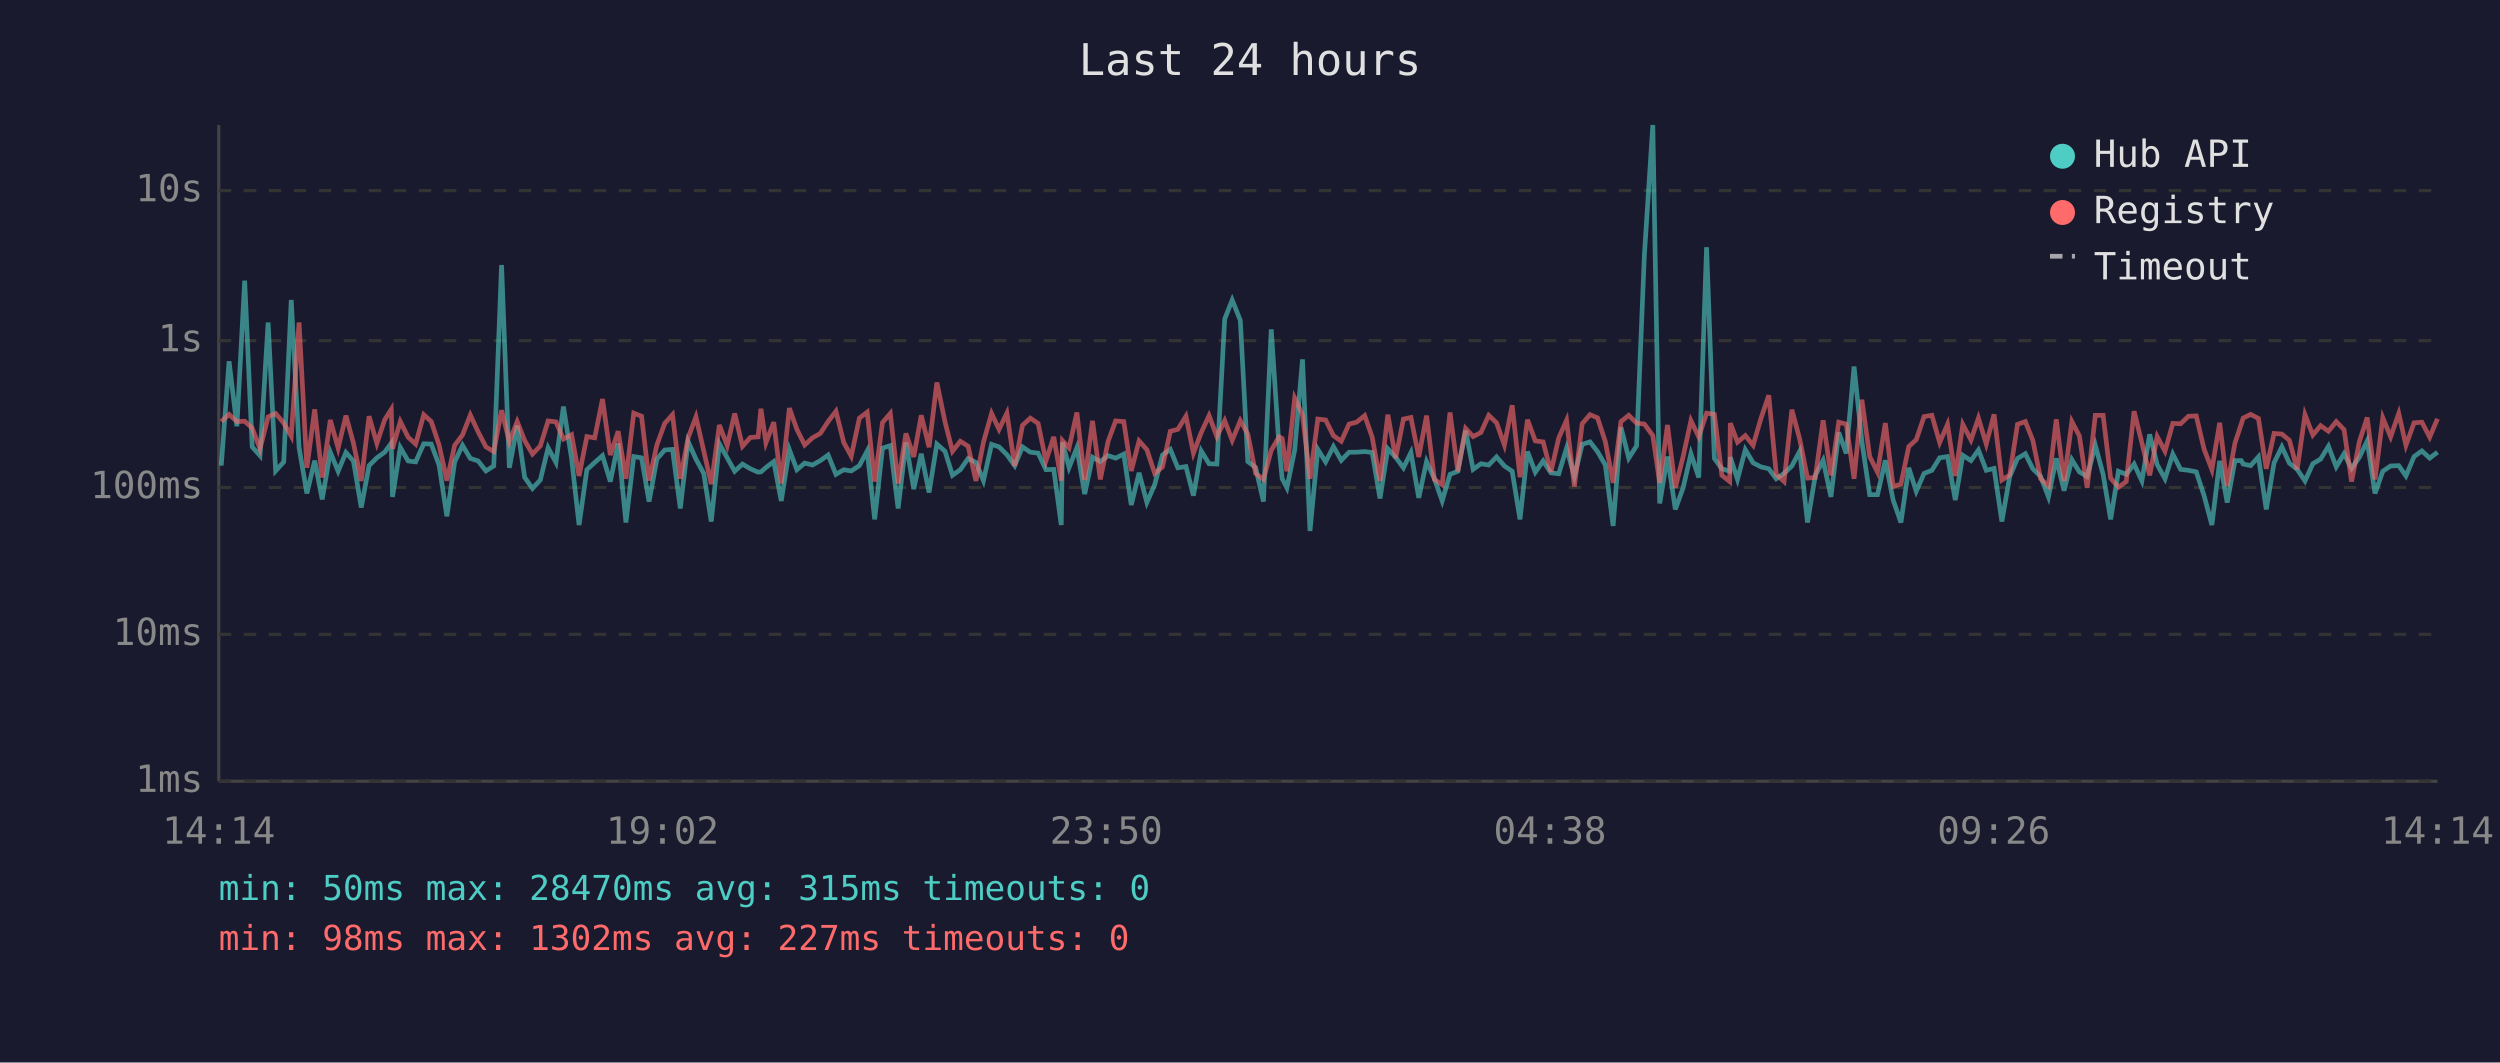
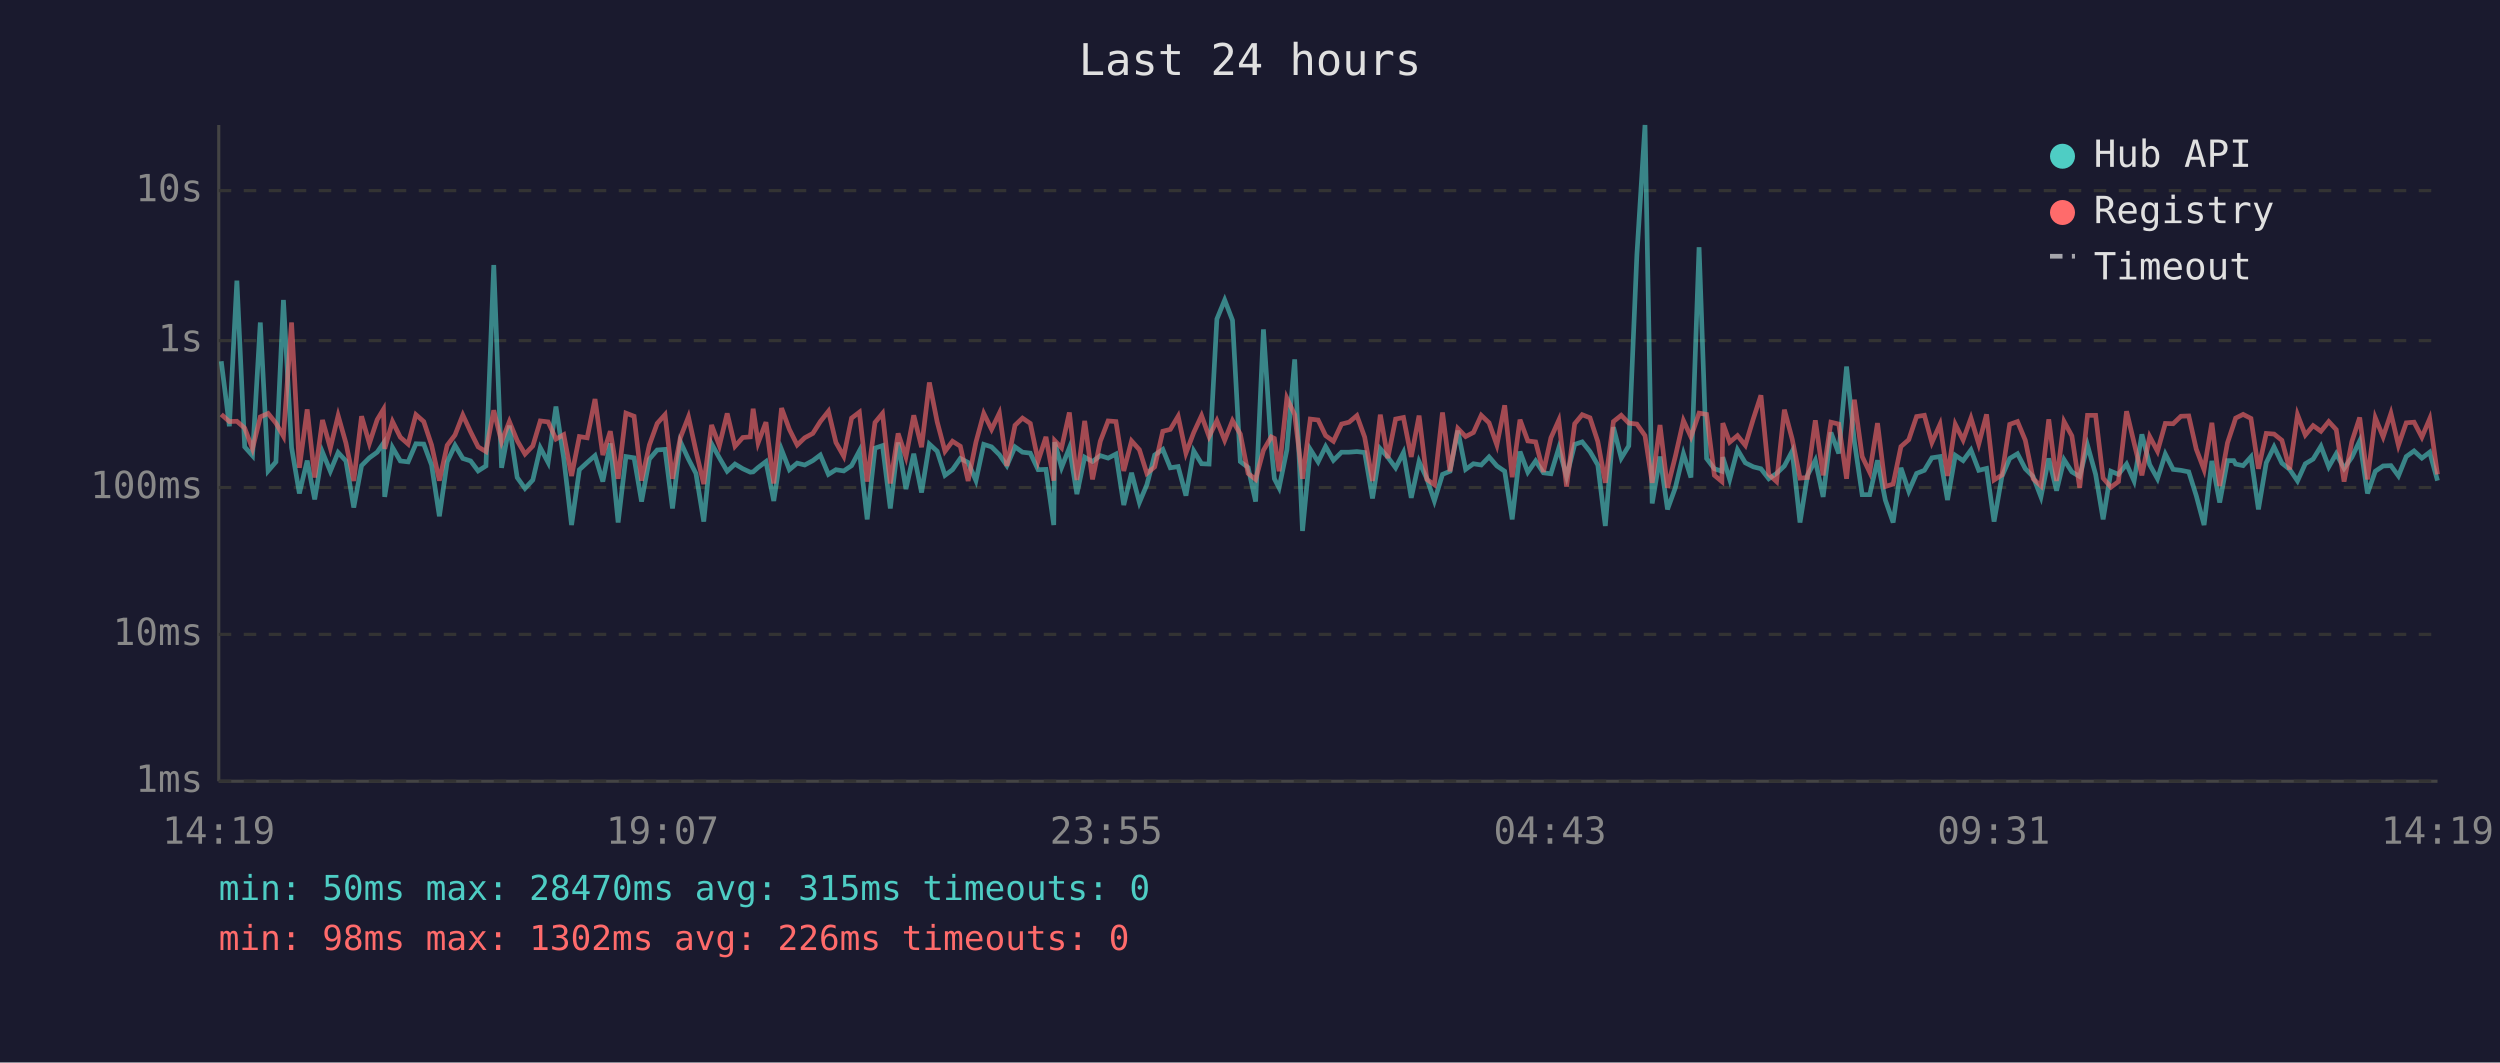
<svg xmlns="http://www.w3.org/2000/svg" viewBox="0 0 800 340" font-family="monospace" font-size="12">
  <rect width="800" height="340" fill="#1a1a2e" />
  <text x="400" y="24" fill="#e0e0e0" font-size="14" text-anchor="middle">Last 24 hours</text>
  <line x1="70" y1="40" x2="70" y2="250" stroke="#444" stroke-width="1" />
  <line x1="70" y1="250" x2="780" y2="250" stroke="#444" stroke-width="1" />
  <line x1="70" y1="250" x2="780" y2="250" stroke="#333" stroke-width="1" stroke-dasharray="4" />
  <text x="65" y="250" fill="#888" text-anchor="end" dominant-baseline="middle">1ms</text>
  <line x1="70" y1="203" x2="780" y2="203" stroke="#333" stroke-width="1" stroke-dasharray="4" />
  <text x="65" y="203" fill="#888" text-anchor="end" dominant-baseline="middle">10ms</text>
  <line x1="70" y1="156" x2="780" y2="156" stroke="#333" stroke-width="1" stroke-dasharray="4" />
  <text x="65" y="156" fill="#888" text-anchor="end" dominant-baseline="middle">100ms</text>
  <line x1="70" y1="109" x2="780" y2="109" stroke="#333" stroke-width="1" stroke-dasharray="4" />
  <text x="65" y="109" fill="#888" text-anchor="end" dominant-baseline="middle">1s</text>
  <line x1="70" y1="61" x2="780" y2="61" stroke="#333" stroke-width="1" stroke-dasharray="4" />
  <text x="65" y="61" fill="#888" text-anchor="end" dominant-baseline="middle">10s</text>
-   <text x="70" y="270" fill="#888" text-anchor="middle">14:14</text>
-   <text x="212" y="270" fill="#888" text-anchor="middle">19:02</text>
-   <text x="354" y="270" fill="#888" text-anchor="middle">23:50</text>
-   <text x="496" y="270" fill="#888" text-anchor="middle">04:38</text>
-   <text x="638" y="270" fill="#888" text-anchor="middle">09:26</text>
-   <text x="780" y="270" fill="#888" text-anchor="middle">14:14</text>
-   <polyline points="70.8,149.0 73.3,115.6 75.8,136.4 78.3,89.8 80.7,143.0 83.2,145.8 85.8,103.2 88.2,150.7 90.8,147.8 93.2,96.0 95.7,143.2 98.2,157.9 100.7,147.4 103.1,159.8 105.7,144.7 108.2,150.8 110.7,144.8 113.1,147.5 115.6,162.4 118.1,149.0 120.6,146.5 123.1,144.7 125.2,141.8 125.6,159.0 128.1,143.2 130.6,147.5 133.0,147.8 135.6,142.0 138.0,142.1 140.5,148.8 143.0,165.2 145.5,147.8 148.0,142.5 150.5,146.7 153.0,147.5 155.5,150.7 158.0,149.1 160.5,84.8 163.0,149.7 165.5,136.2 167.9,152.8 170.4,156.3 172.9,153.6 175.4,143.3 177.9,148.0 180.3,130.1 182.9,146.7 185.3,168.0 187.8,150.3 190.3,148.0 192.8,145.8 195.3,154.1 197.8,141.9 200.3,167.2 202.8,146.1 205.3,146.5 207.7,160.5 210.2,146.9 212.7,144.0 215.2,143.8 217.7,162.7 220.2,141.3 222.7,146.9 225.2,151.5 227.6,166.9 230.2,142.0 232.7,146.5 235.1,150.8 237.6,148.5 240.1,150.0 242.6,151.1 243.5,151.0 245.1,149.6 247.6,147.7 250.0,160.3 252.6,143.9 255.0,150.3 257.5,148.2 260.0,148.8 262.5,147.4 265.0,145.6 267.5,151.8 270.0,150.3 272.4,150.7 275.0,149.0 277.5,144.3 279.9,166.2 282.4,143.4 284.9,142.6 287.4,162.7 289.9,141.6 292.4,156.5 294.8,145.2 297.3,157.6 299.8,142.1 302.4,144.4 304.8,152.1 307.3,150.3 309.8,146.7 312.3,148.0 314.7,153.8 317.3,142.2 319.7,143.0 322.2,145.5 324.7,149.0 327.2,143.0 329.7,144.7 332.2,145.0 334.7,150.3 337.2,150.2 339.6,168.0 340.0,141.5 342.1,149.6 344.6,143.3 347.1,158.1 349.6,146.3 352.1,147.7 354.6,145.8 357.0,146.6 359.6,145.3 362.0,161.6 364.5,151.3 367.0,160.8 369.5,155.1 372.0,145.6 374.5,143.8 376.9,149.7 379.5,149.3 381.9,158.6 384.4,144.3 386.9,148.4 389.4,148.5 391.9,102.1 394.3,96.0 396.9,102.5 399.3,147.7 401.8,149.6 404.3,160.5 406.8,105.4 409.3,143.1 410.3,153.2 411.8,156.1 414.3,144.0 416.8,115.0 419.2,169.9 421.7,143.8 424.2,147.8 426.7,142.9 429.2,147.3 431.7,144.7 434.1,144.7 436.7,144.5 439.1,144.8 441.6,159.5 444.1,143.6 446.6,146.3 449.1,149.7 451.5,144.8 454.0,159.3 456.5,147.7 459.0,153.2 461.5,160.3 464.0,151.8 466.5,150.8 469.0,137.8 471.4,150.2 473.9,148.4 476.4,148.8 478.9,146.2 481.4,149.1 483.9,150.8 486.4,166.2 488.8,144.5 491.3,151.1 493.8,147.5 496.3,151.3 498.8,151.6 501.3,143.4 503.8,152.5 506.3,142.2 508.8,141.4 511.2,144.5 513.7,148.8 516.2,168.3 518.7,136.7 521.2,146.6 523.7,142.7 526.2,81.6 528.9,40.0 531.1,161.1 533.6,146.1 536.1,163.0 538.6,156.1 541.1,145.2 543.6,152.8 546.1,79.1 548.6,146.7 551.0,150.0 553.5,150.8 553.7,146.3 556.0,153.4 558.5,143.9 561.0,148.1 563.5,149.4 566.0,150.0 568.4,153.2 570.9,151.5 573.4,149.1 575.9,144.4 578.4,167.2 580.9,152.1 583.4,147.3 585.9,159.0 588.4,138.4 590.8,145.1 593.3,117.3 595.8,141.3 598.3,158.3 600.8,158.3 603.3,147.3 605.8,160.0 608.3,167.2 610.8,149.7 613.2,157.2 615.7,151.5 618.2,150.5 620.7,146.5 623.2,146.1 625.7,160.0 628.1,145.7 630.7,147.4 633.1,144.0 635.6,150.5 638.1,149.9 640.6,166.9 643.1,152.5 645.6,146.7 648.1,145.2 650.5,150.0 653.0,152.5 655.5,159.0 658.0,146.7 660.5,157.0 663.0,147.1 665.4,151.0 667.9,152.5 670.5,142.5 673.0,151.8 675.4,166.2 677.9,150.8 680.4,151.8 682.9,148.5 685.4,153.9 687.9,139.0 690.3,148.7 692.8,153.2 695.3,145.3 697.8,150.2 700.3,150.5 702.8,151.0 705.3,158.6 707.8,168.0 710.3,147.5 712.7,160.8 715.2,147.4 717.2,147.4 717.8,148.5 720.2,149.0 722.7,146.2 725.2,163.0 727.7,148.1 730.2,143.0 732.6,148.2 735.1,150.2 737.6,153.9 740.1,148.4 742.6,146.9 745.1,142.8 747.6,149.4 750.1,145.2 752.5,149.9 755.0,146.3 757.5,141.1 760.0,157.9 762.5,150.8 765.0,149.1 767.6,149.0 769.9,152.3 772.5,146.1 775.0,144.3 777.5,146.6 780.0,144.7" fill="none" stroke="#4ecdc4" stroke-width="1.5" opacity="0.6" />
-   <polyline points="70.8,134.9 73.3,132.6 75.8,134.9 78.3,134.8 80.7,137.0 83.2,143.6 85.8,133.4 88.2,132.3 90.8,135.4 93.2,139.6 95.7,103.2 98.2,149.7 100.7,131.0 103.1,152.8 105.7,134.4 108.2,143.4 110.7,133.0 113.1,141.8 115.6,153.9 118.1,133.2 120.6,141.9 123.1,134.3 125.2,131.0 125.6,143.6 128.1,134.9 130.6,139.9 133.0,142.1 135.6,132.7 138.0,134.9 140.5,142.4 143.0,153.8 145.5,142.5 148.0,139.2 150.5,132.8 153.0,138.2 155.5,143.0 158.0,144.5 160.5,131.3 163.0,141.4 165.5,134.9 167.9,141.0 170.4,145.3 172.9,142.7 175.4,134.7 177.9,135.0 180.3,140.5 182.9,139.1 185.3,152.3 187.8,139.7 190.3,140.1 192.8,127.7 195.3,145.6 197.8,138.0 200.3,153.2 202.8,132.2 205.3,133.2 207.7,153.8 210.2,142.4 212.7,135.5 215.2,132.7 217.7,153.2 220.2,140.1 222.7,133.4 225.2,144.3 227.6,154.9 230.2,136.0 232.7,142.6 235.1,132.3 237.6,142.8 240.1,140.0 242.6,139.8 243.5,130.8 245.1,141.7 247.6,135.1 250.0,154.7 252.6,130.6 255.0,137.4 257.5,142.4 260.0,140.1 262.5,138.7 265.0,134.9 267.5,131.6 270.0,141.6 272.4,146.0 275.0,133.8 277.5,131.9 279.9,154.1 282.4,135.2 284.9,132.3 287.4,154.7 289.9,138.7 292.4,146.2 294.8,132.9 297.3,143.1 299.8,122.4 302.4,135.0 304.8,144.4 307.3,141.2 309.8,142.8 312.3,153.9 314.7,141.5 317.3,132.3 319.7,137.4 322.2,132.2 324.7,149.1 327.2,136.1 329.7,133.8 332.2,135.5 334.7,147.5 337.2,139.8 339.6,153.8 340.0,141.0 342.1,143.3 344.6,132.0 347.1,153.6 349.6,134.7 352.1,153.4 354.6,141.2 357.0,134.7 359.6,134.9 362.0,150.7 364.5,141.1 367.0,143.9 369.5,151.5 372.0,149.4 374.5,138.0 376.9,137.4 379.5,133.2 381.9,145.0 384.4,138.4 386.9,133.0 389.4,139.7 391.9,134.6 394.3,140.9 396.9,134.6 399.3,138.9 401.8,151.5 404.3,153.4 406.8,144.1 409.3,139.8 410.3,140.3 411.8,150.8 414.3,127.4 416.8,132.7 419.2,153.2 421.7,134.1 424.2,134.4 426.7,139.4 429.2,141.2 431.7,135.7 434.1,135.1 436.7,133.0 439.1,139.9 441.6,153.9 444.1,132.7 446.6,146.6 449.1,134.1 451.5,133.6 454.0,146.2 456.5,133.0 459.0,153.4 461.5,155.1 464.0,132.0 466.5,150.8 469.0,137.1 471.4,139.7 473.9,138.4 476.4,132.9 478.9,135.3 481.4,142.4 483.9,129.7 486.4,152.7 488.8,134.3 491.3,141.1 493.8,141.4 496.3,151.0 498.8,140.1 501.3,134.5 503.8,155.7 506.3,135.6 508.8,132.7 511.2,133.7 513.7,141.3 516.2,154.5 518.7,134.9 521.2,132.9 523.7,135.4 526.2,135.7 528.9,139.4 531.1,154.5 533.6,136.0 536.1,156.1 538.6,146.1 541.1,134.6 543.6,139.8 546.1,132.2 548.6,132.6 551.0,152.1 553.5,154.1 553.7,135.4 556.0,141.5 558.5,139.4 561.0,142.5 563.5,133.9 566.0,126.5 568.4,151.8 570.9,154.1 573.4,131.1 575.9,140.5 578.4,153.0 580.9,152.8 583.4,134.5 585.9,152.1 588.4,135.1 590.8,135.7 593.3,153.2 595.8,127.9 598.3,146.1 600.8,151.1 603.3,135.4 605.8,155.7 608.3,154.9 610.8,142.9 613.2,140.7 615.7,133.3 618.2,132.9 620.7,141.6 623.2,135.8 625.7,152.3 628.1,135.8 630.7,140.8 633.1,133.8 635.6,142.1 638.1,132.6 640.6,153.6 643.1,152.0 645.6,135.8 648.1,134.9 650.5,140.9 653.0,153.2 655.5,155.5 658.0,134.2 660.5,153.9 663.0,134.9 665.4,139.5 667.9,156.1 670.5,132.9 673.0,132.9 675.4,153.0 677.9,155.9 680.4,154.1 682.9,131.6 685.4,141.7 687.9,152.1 690.3,139.7 692.8,144.4 695.3,135.5 697.8,135.6 700.3,133.2 702.8,133.1 705.3,143.7 707.8,150.3 710.3,135.3 712.7,155.5 715.2,141.7 717.2,135.7 717.8,133.8 720.2,132.6 722.7,133.9 725.2,150.0 727.7,138.7 730.2,138.9 732.6,140.9 735.1,150.2 737.6,132.7 740.1,139.2 742.6,136.2 745.1,138.0 747.6,134.9 750.1,137.5 752.5,154.1 755.0,141.3 757.5,133.6 760.0,153.4 762.5,133.7 765.0,139.8 767.6,132.3 769.9,142.5 772.5,135.3 775.0,135.1 777.5,139.9 780.0,134.0" fill="none" stroke="#ff6b6b" stroke-width="1.5" opacity="0.6" />
+   <text x="70" y="270" fill="#888" text-anchor="middle">14:19</text>
+   <text x="212" y="270" fill="#888" text-anchor="middle">19:07</text>
+   <text x="354" y="270" fill="#888" text-anchor="middle">23:55</text>
+   <text x="496" y="270" fill="#888" text-anchor="middle">04:43</text>
+   <text x="638" y="270" fill="#888" text-anchor="middle">09:31</text>
+   <text x="780" y="270" fill="#888" text-anchor="middle">14:19</text>
+   <polyline points="70.8,115.6 73.4,136.4 75.8,89.8 78.3,143.0 80.8,145.8 83.3,103.2 85.8,150.7 88.3,147.8 90.7,96.0 93.3,143.2 95.8,157.9 98.3,147.4 100.7,159.8 103.2,144.7 105.7,150.8 108.2,144.8 110.7,147.5 113.2,162.4 115.7,149.0 118.2,146.5 120.7,144.7 122.7,141.8 123.1,159.0 125.6,143.2 128.1,147.5 130.6,147.8 133.1,142.0 135.6,142.1 138.1,148.8 140.6,165.2 143.1,147.8 145.6,142.5 148.1,146.7 150.6,147.5 153.0,150.7 155.5,149.1 158.0,84.8 160.5,149.7 163.0,136.2 165.5,152.8 168.0,156.3 170.5,153.6 172.9,143.3 175.4,148.0 177.9,130.1 180.4,146.7 182.9,168.0 185.4,150.3 187.9,148.0 190.4,145.8 192.9,154.1 195.3,141.9 197.8,167.2 200.3,146.1 202.9,146.5 205.3,160.5 207.8,146.9 210.3,144.0 212.8,143.8 215.2,162.7 217.7,141.3 220.3,146.9 222.7,151.5 225.2,166.9 227.7,142.0 230.2,146.5 232.7,150.8 235.2,148.5 237.7,150.0 240.1,151.1 241.0,151.0 242.6,149.6 245.1,147.7 247.6,160.3 250.1,143.9 252.6,150.3 255.1,148.2 257.5,148.8 260.1,147.4 262.5,145.6 265.1,151.8 267.5,150.3 270.0,150.7 272.5,149.0 275.0,144.3 277.5,166.2 280.0,143.4 282.4,142.6 284.9,162.7 287.4,141.6 289.9,156.5 292.4,145.2 294.9,157.6 297.4,142.1 299.9,144.4 302.4,152.1 304.8,150.3 307.3,146.7 309.8,148.0 312.3,153.8 314.8,142.2 317.3,143.0 319.8,145.5 322.2,149.0 324.8,143.0 327.2,144.7 329.7,145.0 332.2,150.3 334.7,150.2 337.2,168.0 337.5,141.5 339.7,149.6 342.2,143.3 344.6,158.1 347.1,146.3 349.6,147.7 352.1,145.8 354.6,146.6 357.1,145.3 359.6,161.6 362.1,151.3 364.6,160.8 367.0,155.1 369.5,145.6 372.1,143.8 374.5,149.7 377.0,149.3 379.5,158.6 382.0,144.3 384.5,148.4 386.9,148.5 389.4,102.1 391.9,96.0 394.4,102.5 396.9,147.7 399.4,149.6 401.8,160.5 404.3,105.4 406.8,143.1 407.8,153.2 409.3,156.1 411.8,144.0 414.3,115.0 416.8,169.9 419.3,143.8 421.8,147.8 424.2,142.9 426.7,147.3 429.3,144.7 431.7,144.7 434.2,144.5 436.7,144.8 439.2,159.5 441.7,143.6 444.1,146.3 446.6,149.7 449.1,144.8 451.6,159.3 454.1,147.7 456.6,153.2 459.0,160.3 461.6,151.8 464.0,150.8 466.5,137.8 469.0,150.2 471.5,148.4 474.0,148.8 476.5,146.2 479.0,149.1 481.5,150.8 483.9,166.2 486.4,144.5 488.9,151.1 491.4,147.5 493.9,151.3 496.3,151.6 498.8,143.4 501.3,152.5 503.9,142.2 506.3,141.4 508.8,144.5 511.3,148.8 513.7,168.3 516.3,136.7 518.8,146.6 521.2,142.7 523.8,81.6 526.4,40.0 528.7,161.1 531.2,146.1 533.6,163.0 536.1,156.1 538.7,145.2 541.1,152.8 543.7,79.1 546.1,146.7 548.6,150.0 551.0,150.8 551.3,146.3 553.5,153.4 556.0,143.9 558.5,148.1 561.1,149.4 563.5,150.0 566.0,153.2 568.5,151.5 571.0,149.1 573.5,144.4 576.0,167.2 578.4,152.1 580.9,147.3 583.4,159.0 585.9,138.4 588.4,145.1 590.9,117.3 593.4,141.3 595.9,158.3 598.3,158.3 600.8,147.3 603.3,160.0 605.8,167.2 608.3,149.7 610.8,157.2 613.3,151.5 615.8,150.5 618.2,146.5 620.8,146.1 623.2,160.0 625.7,145.7 628.2,147.4 630.7,144.0 633.2,150.5 635.7,149.9 638.1,166.9 640.6,152.5 643.1,146.7 645.6,145.2 648.1,150.0 650.6,152.5 653.1,159.0 655.6,146.7 658.1,157.0 660.5,147.1 663.0,151.0 665.5,152.5 668.0,142.5 670.6,151.8 673.0,166.2 675.5,150.8 677.9,151.8 680.5,148.5 682.9,153.9 685.4,139.0 687.9,148.7 690.4,153.2 692.9,145.3 695.4,150.2 697.9,150.5 700.4,151.0 702.8,158.6 705.3,168.0 707.8,147.5 710.3,160.8 712.8,147.4 714.8,147.4 715.4,148.5 717.8,149.0 720.3,146.2 722.7,163.0 725.2,148.1 727.7,143.0 730.2,148.2 732.7,150.2 735.2,153.9 737.7,148.4 740.2,146.9 742.7,142.8 745.2,149.4 747.6,145.2 750.1,149.9 752.6,146.3 755.1,141.1 757.6,157.9 760.1,150.8 762.6,149.1 765.1,149.0 767.5,152.3 770.0,146.1 772.5,144.3 775.0,146.6 777.5,144.7 780.0,153.8" fill="none" stroke="#4ecdc4" stroke-width="1.5" opacity="0.6" />
+   <polyline points="70.8,132.6 73.4,134.9 75.8,134.8 78.3,137.0 80.8,143.6 83.3,133.4 85.8,132.3 88.3,135.4 90.7,139.6 93.3,103.2 95.8,149.7 98.3,131.0 100.7,152.8 103.2,134.4 105.7,143.4 108.2,133.0 110.7,141.8 113.2,153.9 115.7,133.2 118.2,141.9 120.7,134.3 122.7,131.0 123.1,143.6 125.6,134.9 128.1,139.9 130.6,142.1 133.1,132.7 135.6,134.9 138.1,142.4 140.6,153.8 143.1,142.5 145.6,139.2 148.1,132.8 150.6,138.2 153.0,143.0 155.5,144.5 158.0,131.3 160.5,141.4 163.0,134.9 165.5,141.0 168.0,145.3 170.5,142.7 172.9,134.7 175.4,135.0 177.9,140.5 180.4,139.1 182.9,152.3 185.4,139.7 187.9,140.1 190.4,127.7 192.9,145.6 195.3,138.0 197.8,153.2 200.3,132.2 202.9,133.2 205.3,153.8 207.8,142.4 210.3,135.5 212.8,132.7 215.2,153.2 217.7,140.1 220.3,133.4 222.7,144.3 225.2,154.9 227.7,136.0 230.2,142.6 232.7,132.3 235.2,142.8 237.7,140.0 240.1,139.8 241.0,130.8 242.6,141.7 245.1,135.1 247.6,154.7 250.1,130.6 252.6,137.4 255.1,142.4 257.5,140.1 260.1,138.7 262.5,134.9 265.1,131.6 267.5,141.6 270.0,146.0 272.5,133.8 275.0,131.9 277.5,154.1 280.0,135.2 282.4,132.3 284.9,154.7 287.4,138.7 289.9,146.2 292.4,132.9 294.9,143.1 297.4,122.4 299.9,135.0 302.4,144.4 304.8,141.2 307.3,142.8 309.8,153.9 312.3,141.5 314.8,132.3 317.3,137.4 319.8,132.2 322.2,149.1 324.8,136.1 327.2,133.8 329.7,135.5 332.2,147.5 334.7,139.8 337.2,153.8 337.5,141.0 339.7,143.3 342.2,132.0 344.6,153.6 347.1,134.7 349.6,153.4 352.1,141.2 354.6,134.7 357.1,134.9 359.6,150.7 362.1,141.1 364.6,143.9 367.0,151.5 369.5,149.4 372.1,138.0 374.5,137.4 377.0,133.2 379.5,145.0 382.0,138.4 384.5,133.0 386.9,139.7 389.4,134.6 391.9,140.9 394.4,134.6 396.9,138.9 399.4,151.5 401.8,153.4 404.3,144.1 406.8,139.8 407.8,140.3 409.3,150.8 411.8,127.4 414.3,132.7 416.8,153.2 419.3,134.1 421.8,134.4 424.2,139.4 426.7,141.2 429.3,135.7 431.7,135.1 434.2,133.0 436.7,139.9 439.2,153.9 441.7,132.7 444.1,146.6 446.6,134.1 449.1,133.6 451.6,146.2 454.1,133.0 456.6,153.4 459.0,155.1 461.6,132.0 464.0,150.8 466.5,137.1 469.0,139.7 471.5,138.4 474.0,132.9 476.5,135.3 479.0,142.4 481.5,129.7 483.9,152.7 486.4,134.3 488.9,141.1 491.4,141.4 493.9,151.0 496.3,140.1 498.8,134.5 501.3,155.7 503.9,135.6 506.3,132.7 508.8,133.7 511.3,141.3 513.7,154.5 516.3,134.9 518.8,132.9 521.2,135.4 523.8,135.7 526.4,139.4 528.7,154.5 531.2,136.0 533.6,156.1 536.1,146.1 538.7,134.6 541.1,139.8 543.7,132.2 546.1,132.6 548.6,152.1 551.0,154.1 551.3,135.4 553.5,141.5 556.0,139.4 558.5,142.5 561.1,133.9 563.5,126.5 566.0,151.8 568.5,154.1 571.0,131.1 573.5,140.5 576.0,153.0 578.4,152.8 580.9,134.5 583.4,152.1 585.9,135.1 588.4,135.7 590.9,153.2 593.4,127.9 595.9,146.1 598.3,151.1 600.8,135.4 603.3,155.7 605.8,154.9 608.3,142.9 610.8,140.7 613.3,133.3 615.8,132.9 618.2,141.6 620.8,135.8 623.2,152.3 625.7,135.8 628.2,140.8 630.7,133.8 633.2,142.1 635.7,132.6 638.1,153.6 640.6,152.0 643.1,135.8 645.6,134.9 648.1,140.9 650.6,153.2 653.1,155.5 655.6,134.2 658.1,153.9 660.5,134.9 663.0,139.5 665.5,156.1 668.0,132.9 670.6,132.9 673.0,153.0 675.5,155.9 677.9,154.1 680.5,131.6 682.9,141.7 685.4,152.1 687.9,139.7 690.4,144.4 692.9,135.5 695.4,135.6 697.9,133.2 700.4,133.1 702.8,143.7 705.3,150.3 707.8,135.3 710.3,155.5 712.8,141.7 714.8,135.7 715.4,133.8 717.8,132.6 720.3,133.9 722.7,150.0 725.2,138.7 727.7,138.9 730.2,140.9 732.7,150.2 735.2,132.7 737.7,139.2 740.2,136.2 742.7,138.0 745.2,134.9 747.6,137.5 750.1,154.1 752.6,141.3 755.1,133.6 757.6,153.4 760.1,133.7 762.6,139.8 765.1,132.3 767.5,142.5 770.0,135.3 772.5,135.1 775.0,139.9 777.5,134.0 780.0,151.8" fill="none" stroke="#ff6b6b" stroke-width="1.5" opacity="0.6" />
  <circle cx="660" cy="50" r="4" fill="#4ecdc4" />
  <text x="670" y="50" fill="#e0e0e0" dominant-baseline="middle">Hub API</text>
  <circle cx="660" cy="68" r="4" fill="#ff6b6b" />
  <text x="670" y="68" fill="#e0e0e0" dominant-baseline="middle">Registry</text>
  <line x1="656" y1="82" x2="664" y2="82" stroke="#e0e0e0" stroke-width="1.5" stroke-dasharray="4,3" opacity="0.7" />
  <text x="670" y="86" fill="#e0e0e0" dominant-baseline="middle">Timeout</text>
  <text x="70" y="288" fill="#4ecdc4" font-size="11">min: 50ms  max: 28470ms  avg: 315ms  timeouts: 0</text>
-   <text x="70" y="304" fill="#ff6b6b" font-size="11">min: 98ms  max: 1302ms  avg: 227ms  timeouts: 0</text>
+   <text x="70" y="304" fill="#ff6b6b" font-size="11">min: 98ms  max: 1302ms  avg: 226ms  timeouts: 0</text>
</svg>
